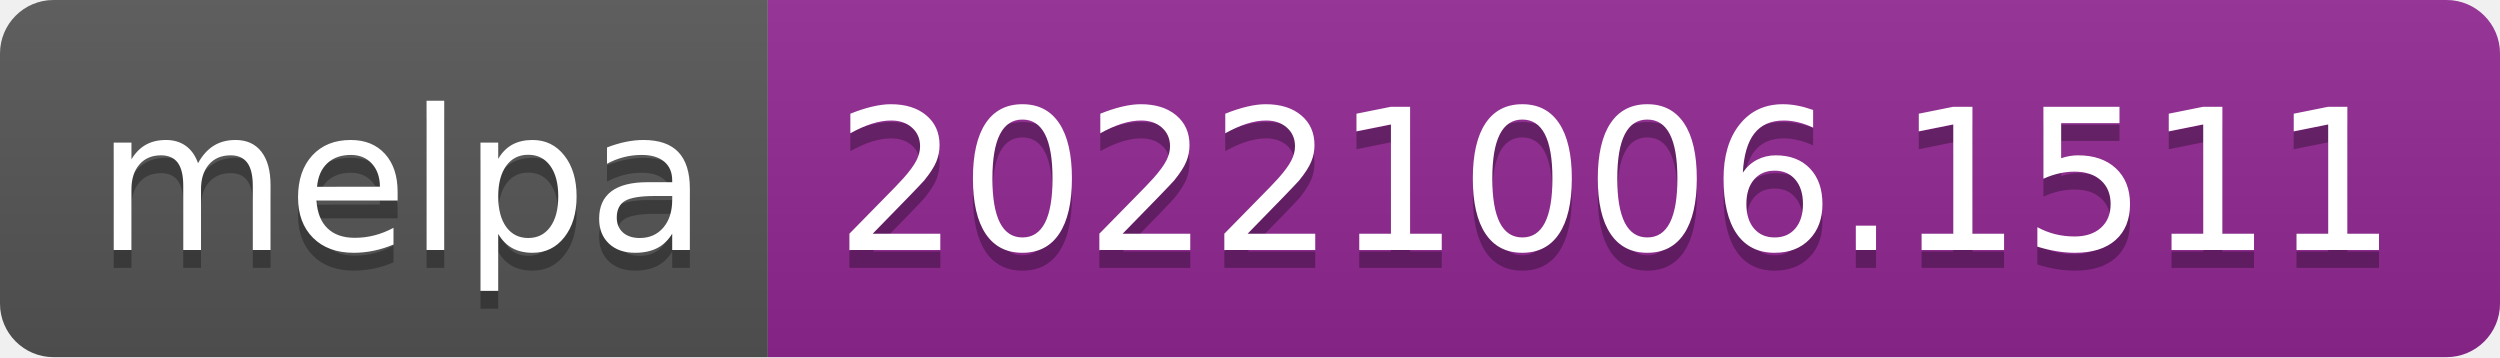
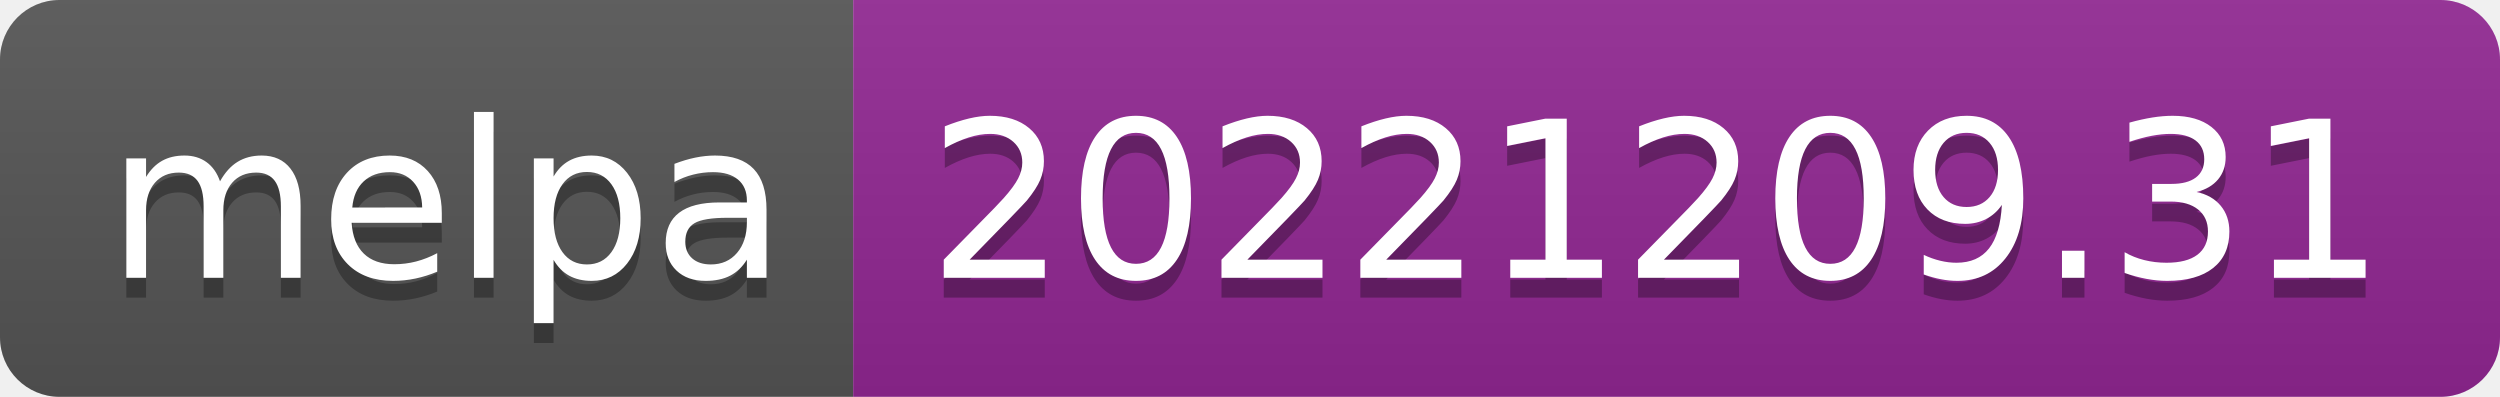
- <svg xmlns="http://www.w3.org/2000/svg" width="140" height="20" role="img" aria-label="melpa: 20221006.1511">
+ <svg xmlns="http://www.w3.org/2000/svg" width="126" height="20" role="img" aria-label="melpa: 20221209.31">
  <linearGradient id="s" x2="0" y2="100%">
    <stop offset="0" stop-color="#bbb" stop-opacity=".1" />
    <stop offset="1" stop-opacity=".1" />
  </linearGradient>
  <clipPath id="r">
-     <rect width="140" height="20" rx="3" fill="#fff" />
+     <rect width="126" height="20" rx="3" fill="#fff" />
  </clipPath>
  <g clip-path="url(#r)">
    <rect width="43" height="20" fill="#555" />
-     <rect x="43" width="97" height="20" fill="#922793" />
-     <rect width="140" height="20" fill="url(#s)" />
+     <rect x="43" width="83" height="20" fill="#922793" />
+     <rect width="126" height="20" fill="url(#s)" />
  </g>
  <g fill="#fff" text-anchor="middle" font-family="Verdana,Geneva,DejaVu Sans,sans-serif" text-rendering="geometricPrecision" font-size="110">
    <text aria-hidden="true" x="225" y="150" fill="#010101" fill-opacity=".3" transform="scale(.1)" textLength="330">melpa</text>
    <text x="225" y="140" transform="scale(.1)" fill="#fff" textLength="330">melpa</text>
-     <text aria-hidden="true" x="905" y="150" fill="#010101" fill-opacity=".3" transform="scale(.1)" textLength="870">20221006.1511</text>
-     <text x="905" y="140" transform="scale(.1)" fill="#fff" textLength="870">20221006.1511</text>
+     <text aria-hidden="true" x="835" y="150" fill="#010101" fill-opacity=".3" transform="scale(.1)" textLength="730">20221209.31</text>
+     <text x="835" y="140" transform="scale(.1)" fill="#fff" textLength="730">20221209.31</text>
  </g>
</svg>
